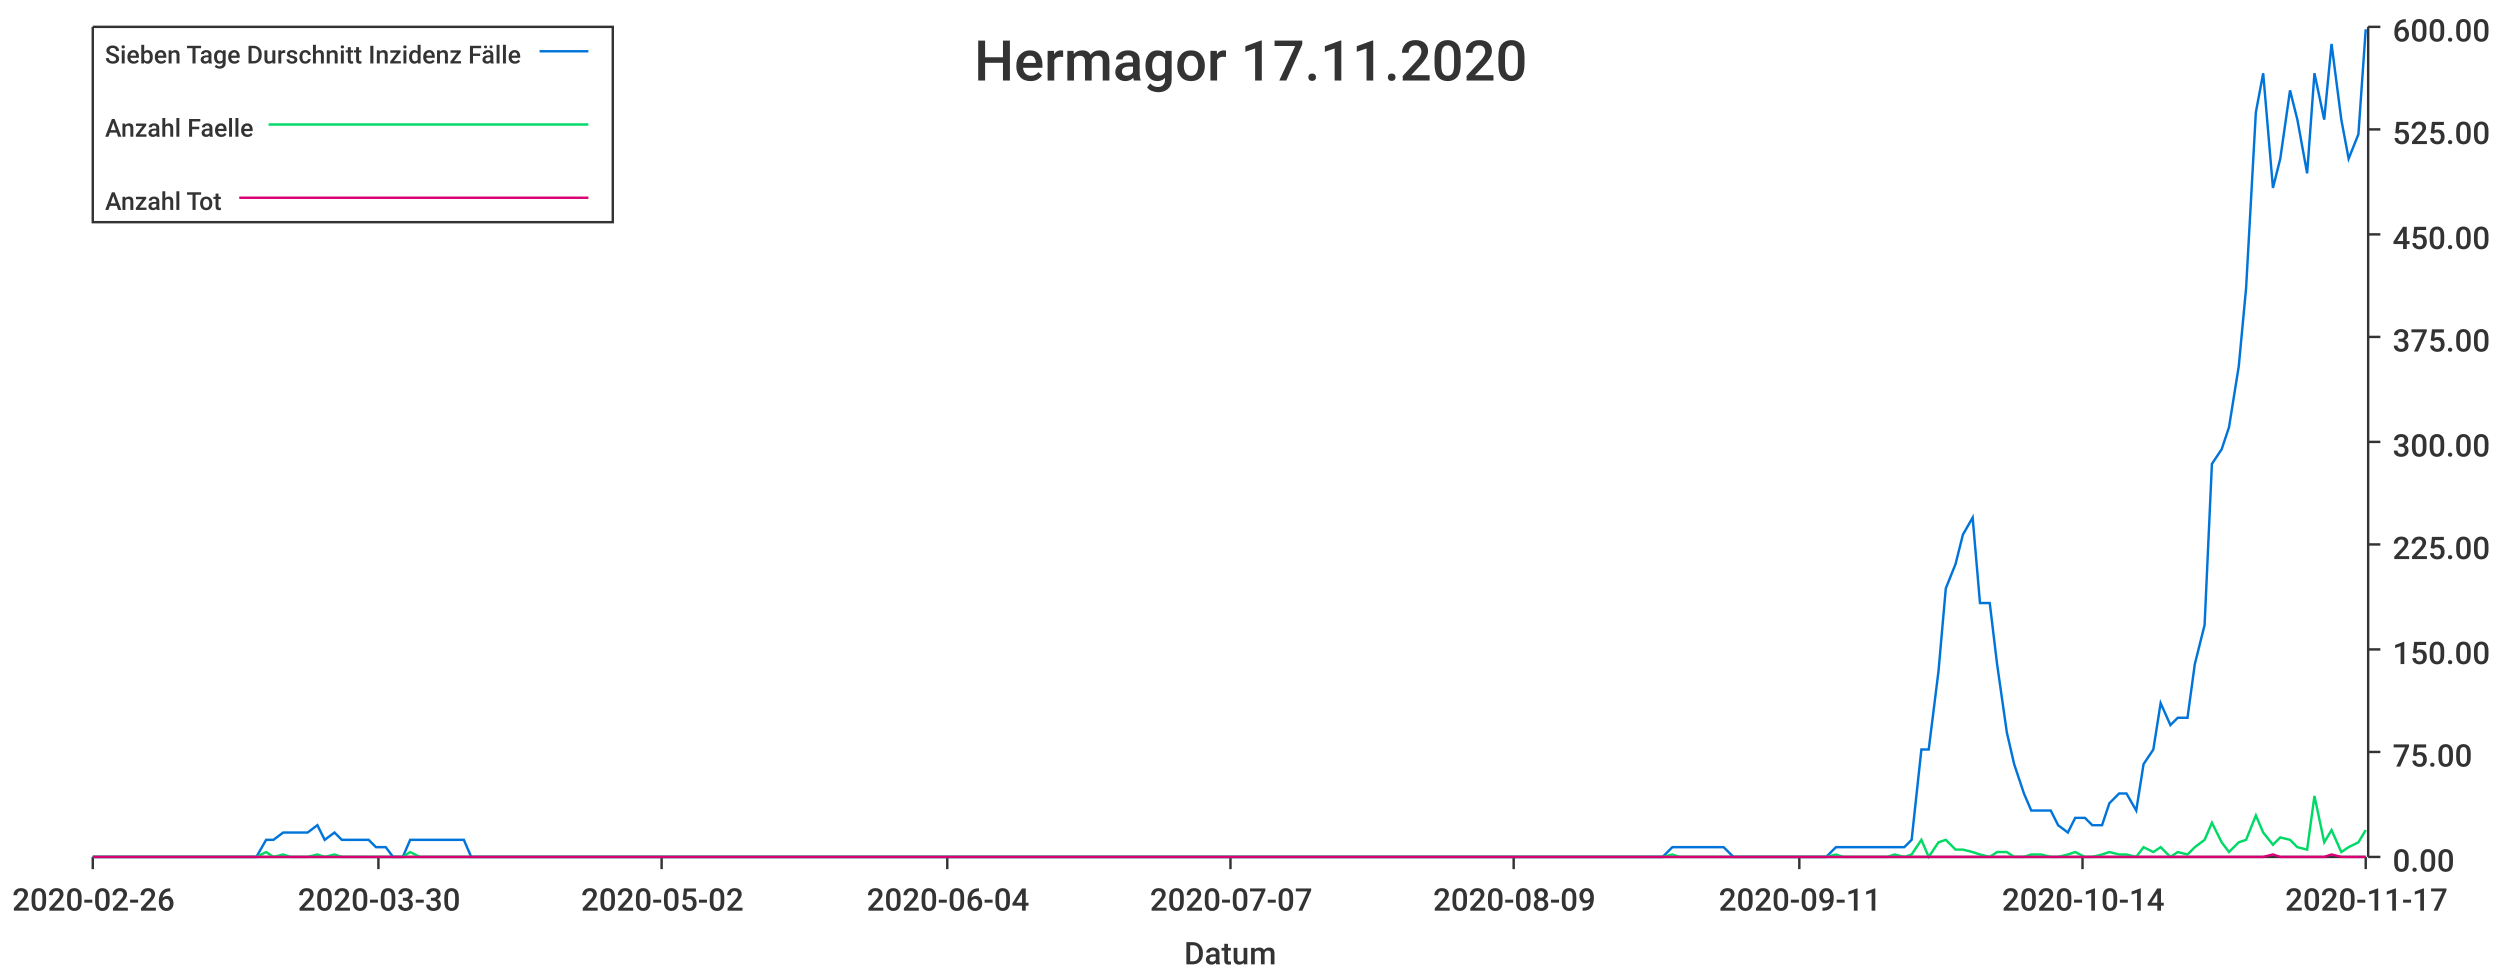
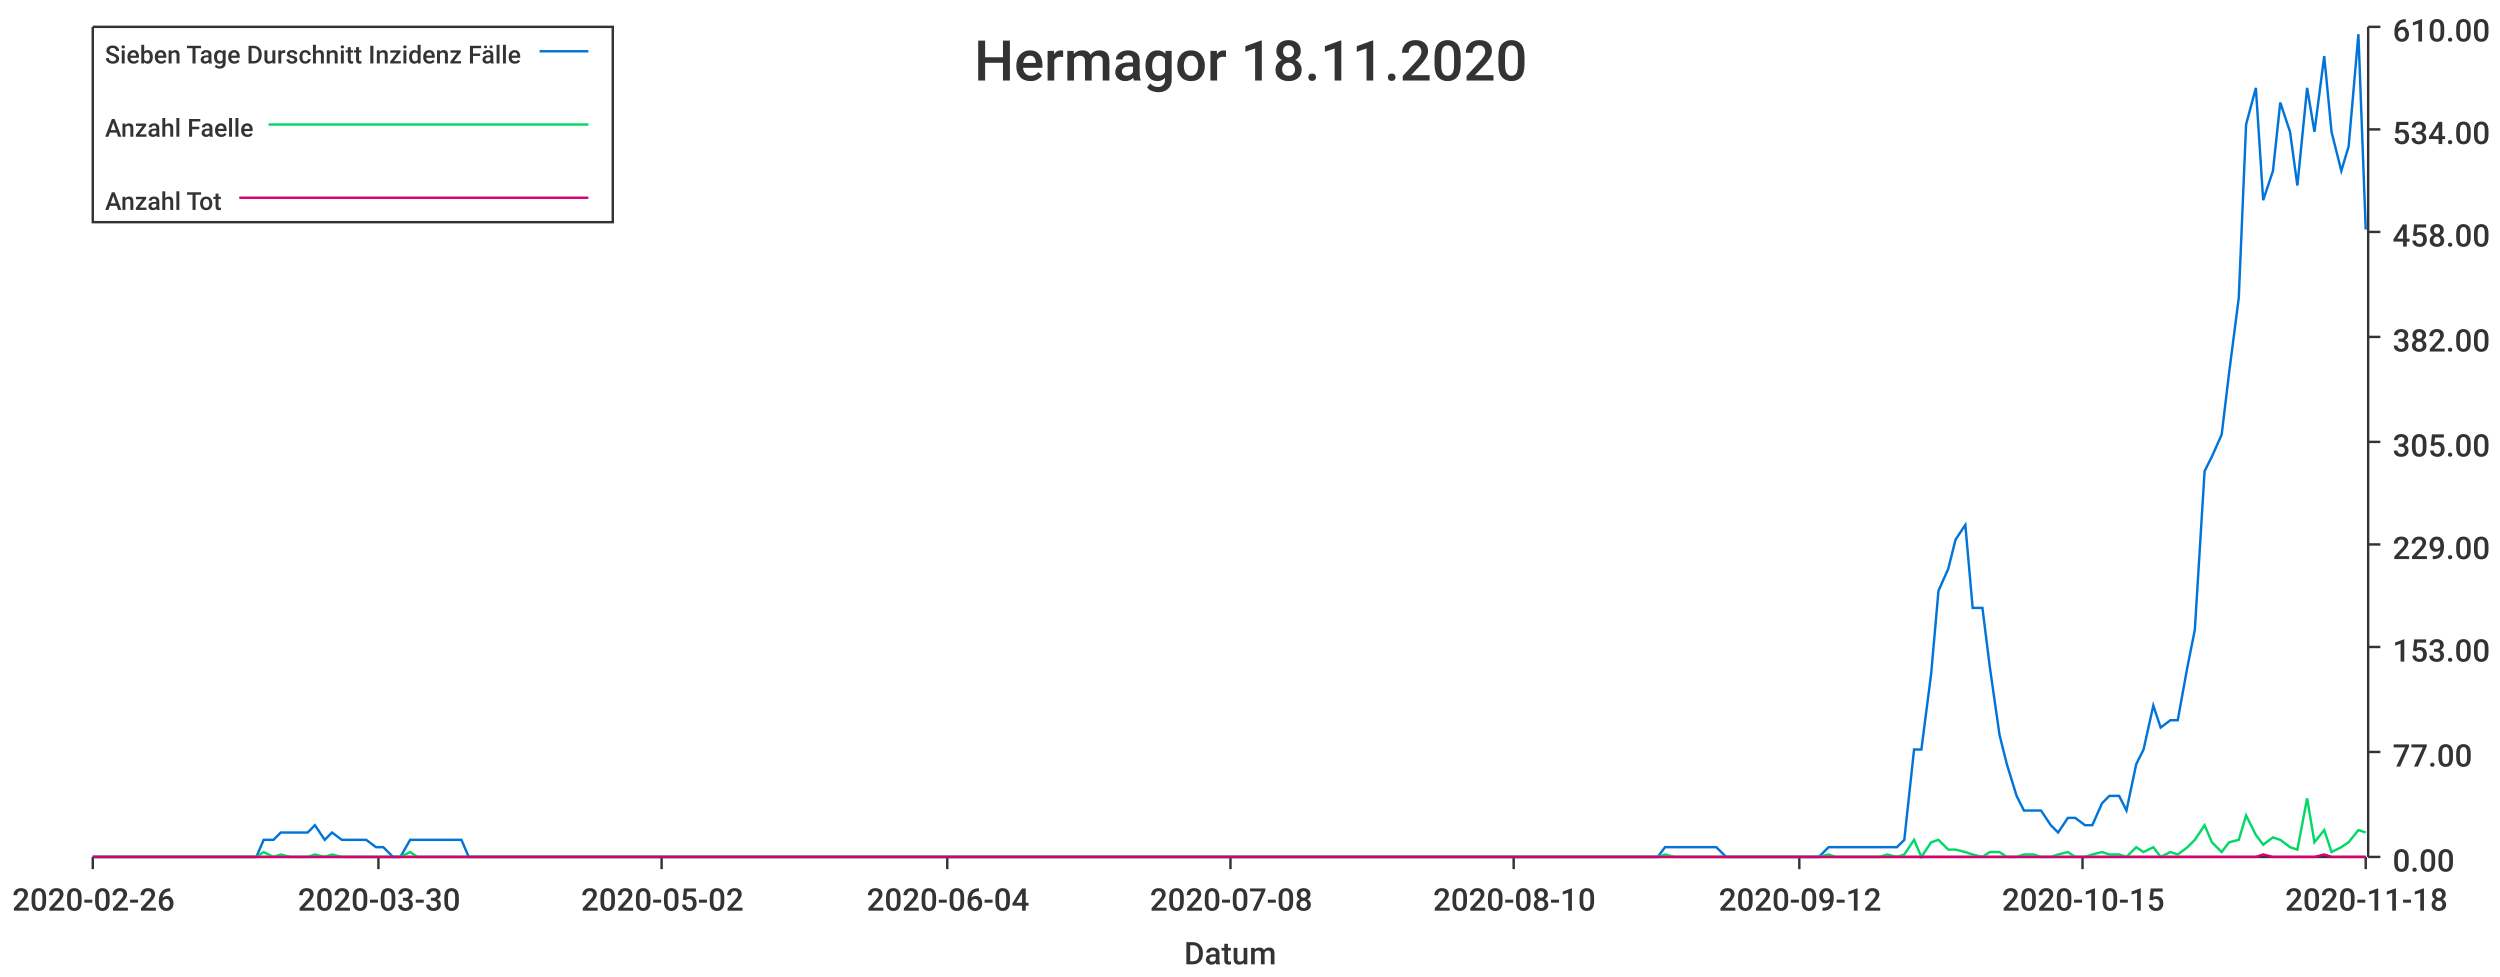
<svg xmlns="http://www.w3.org/2000/svg" width="1024" height="400">\n<path d="M 0 0 L 1024 0 L 1024 400 L 0 400 L 0 0" style="stroke-width:0;stroke:rgba(255,255,255,1.0);fill:rgba(255,255,255,1.0)" />
  <path d="M 38 11 L 969 11 L 969 351 L 38 351 L 38 11" style="stroke-width:0;stroke:rgba(255,255,255,1.0);fill:rgba(255,255,255,1.0)" />
  <path d="M 38 351 L 969 351" style="stroke-width:1;stroke:rgba(51,51,51,1.0);fill:none" />
  <path d="M 38 351 L 38 356" style="stroke-width:1;stroke:rgba(51,51,51,1.0);fill:none" />
  <text x="5" y="373" style="stroke-width:0;stroke:none;fill:rgba(51,51,51,1.0);font-size:12.8px;font-family:'Roboto Medium',sans-serif">2020-02-26</text>
  <path d="M 155 351 L 155 356" style="stroke-width:1;stroke:rgba(51,51,51,1.0);fill:none" />
  <text x="122" y="373" style="stroke-width:0;stroke:none;fill:rgba(51,51,51,1.0);font-size:12.8px;font-family:'Roboto Medium',sans-serif">2020-03-30</text>
  <path d="M 271 351 L 271 356" style="stroke-width:1;stroke:rgba(51,51,51,1.0);fill:none" />
  <text x="238" y="373" style="stroke-width:0;stroke:none;fill:rgba(51,51,51,1.0);font-size:12.8px;font-family:'Roboto Medium',sans-serif">2020-05-02</text>
  <path d="M 388 351 L 388 356" style="stroke-width:1;stroke:rgba(51,51,51,1.0);fill:none" />
  <text x="355" y="373" style="stroke-width:0;stroke:none;fill:rgba(51,51,51,1.0);font-size:12.8px;font-family:'Roboto Medium',sans-serif">2020-06-04</text>
  <path d="M 504 351 L 504 356" style="stroke-width:1;stroke:rgba(51,51,51,1.0);fill:none" />
-   <text x="471" y="373" style="stroke-width:0;stroke:none;fill:rgba(51,51,51,1.0);font-size:12.8px;font-family:'Roboto Medium',sans-serif">2020-07-07</text>
+   <text x="471" y="373" style="stroke-width:0;stroke:none;fill:rgba(51,51,51,1.0);font-size:12.8px;font-family:'Roboto Medium',sans-serif">2020-07-08</text>
  <path d="M 620 351 L 620 356" style="stroke-width:1;stroke:rgba(51,51,51,1.0);fill:none" />
-   <text x="587" y="373" style="stroke-width:0;stroke:none;fill:rgba(51,51,51,1.0);font-size:12.8px;font-family:'Roboto Medium',sans-serif">2020-08-09</text>
+   <text x="587" y="373" style="stroke-width:0;stroke:none;fill:rgba(51,51,51,1.0);font-size:12.8px;font-family:'Roboto Medium',sans-serif">2020-08-10</text>
  <path d="M 737 351 L 737 356" style="stroke-width:1;stroke:rgba(51,51,51,1.0);fill:none" />
-   <text x="704" y="373" style="stroke-width:0;stroke:none;fill:rgba(51,51,51,1.0);font-size:12.8px;font-family:'Roboto Medium',sans-serif">2020-09-11</text>
+   <text x="704" y="373" style="stroke-width:0;stroke:none;fill:rgba(51,51,51,1.0);font-size:12.8px;font-family:'Roboto Medium',sans-serif">2020-09-12</text>
  <path d="M 853 351 L 853 356" style="stroke-width:1;stroke:rgba(51,51,51,1.0);fill:none" />
-   <text x="820" y="373" style="stroke-width:0;stroke:none;fill:rgba(51,51,51,1.0);font-size:12.8px;font-family:'Roboto Medium',sans-serif">2020-10-14</text>
+   <text x="820" y="373" style="stroke-width:0;stroke:none;fill:rgba(51,51,51,1.0);font-size:12.8px;font-family:'Roboto Medium',sans-serif">2020-10-15</text>
  <path d="M 969 351 L 969 356" style="stroke-width:1;stroke:rgba(51,51,51,1.0);fill:none" />
-   <text x="936" y="373" style="stroke-width:0;stroke:none;fill:rgba(51,51,51,1.0);font-size:12.8px;font-family:'Roboto Medium',sans-serif">2020-11-17</text>
+   <text x="936" y="373" style="stroke-width:0;stroke:none;fill:rgba(51,51,51,1.0);font-size:12.8px;font-family:'Roboto Medium',sans-serif">2020-11-18</text>
  <text x="485" y="395" style="stroke-width:0;stroke:none;fill:rgba(51,51,51,1.0);font-size:12.8px;font-family:'Roboto Medium',sans-serif">Datum</text>
  <path d="M 970 351 L 970 11" style="stroke-width:1;stroke:rgba(51,51,51,1.0);fill:none" />
  <path d="M 970 351 L 975 351" style="stroke-width:1;stroke:rgba(51,51,51,1.0);fill:none" />
  <text x="980" y="357" style="stroke-width:0;stroke:none;fill:rgba(51,51,51,1.0);font-size:12.8px;font-family:'Roboto Medium',sans-serif">0.00</text>
  <path d="M 970 308 L 975 308" style="stroke-width:1;stroke:rgba(51,51,51,1.0);fill:none" />
-   <text x="980" y="314" style="stroke-width:0;stroke:none;fill:rgba(51,51,51,1.0);font-size:12.8px;font-family:'Roboto Medium',sans-serif">75.00</text>
-   <path d="M 970 266 L 975 266" style="stroke-width:1;stroke:rgba(51,51,51,1.0);fill:none" />
-   <text x="980" y="272" style="stroke-width:0;stroke:none;fill:rgba(51,51,51,1.0);font-size:12.8px;font-family:'Roboto Medium',sans-serif">150.00</text>
+   <text x="980" y="314" style="stroke-width:0;stroke:none;fill:rgba(51,51,51,1.0);font-size:12.8px;font-family:'Roboto Medium',sans-serif">77.00</text>
+   <path d="M 970 265 L 975 265" style="stroke-width:1;stroke:rgba(51,51,51,1.0);fill:none" />
+   <text x="980" y="271" style="stroke-width:0;stroke:none;fill:rgba(51,51,51,1.0);font-size:12.8px;font-family:'Roboto Medium',sans-serif">153.00</text>
  <path d="M 970 223 L 975 223" style="stroke-width:1;stroke:rgba(51,51,51,1.0);fill:none" />
-   <text x="980" y="229" style="stroke-width:0;stroke:none;fill:rgba(51,51,51,1.0);font-size:12.8px;font-family:'Roboto Medium',sans-serif">225.00</text>
+   <text x="980" y="229" style="stroke-width:0;stroke:none;fill:rgba(51,51,51,1.0);font-size:12.8px;font-family:'Roboto Medium',sans-serif">229.00</text>
  <path d="M 970 181 L 975 181" style="stroke-width:1;stroke:rgba(51,51,51,1.0);fill:none" />
-   <text x="980" y="187" style="stroke-width:0;stroke:none;fill:rgba(51,51,51,1.0);font-size:12.8px;font-family:'Roboto Medium',sans-serif">300.00</text>
+   <text x="980" y="187" style="stroke-width:0;stroke:none;fill:rgba(51,51,51,1.0);font-size:12.8px;font-family:'Roboto Medium',sans-serif">305.00</text>
  <path d="M 970 138 L 975 138" style="stroke-width:1;stroke:rgba(51,51,51,1.0);fill:none" />
-   <text x="980" y="144" style="stroke-width:0;stroke:none;fill:rgba(51,51,51,1.0);font-size:12.8px;font-family:'Roboto Medium',sans-serif">375.00</text>
-   <path d="M 970 96 L 975 96" style="stroke-width:1;stroke:rgba(51,51,51,1.0);fill:none" />
-   <text x="980" y="102" style="stroke-width:0;stroke:none;fill:rgba(51,51,51,1.0);font-size:12.8px;font-family:'Roboto Medium',sans-serif">450.00</text>
+   <text x="980" y="144" style="stroke-width:0;stroke:none;fill:rgba(51,51,51,1.0);font-size:12.8px;font-family:'Roboto Medium',sans-serif">382.00</text>
+   <path d="M 970 95 L 975 95" style="stroke-width:1;stroke:rgba(51,51,51,1.0);fill:none" />
+   <text x="980" y="101" style="stroke-width:0;stroke:none;fill:rgba(51,51,51,1.0);font-size:12.8px;font-family:'Roboto Medium',sans-serif">458.00</text>
  <path d="M 970 53 L 975 53" style="stroke-width:1;stroke:rgba(51,51,51,1.0);fill:none" />
-   <text x="980" y="59" style="stroke-width:0;stroke:none;fill:rgba(51,51,51,1.0);font-size:12.8px;font-family:'Roboto Medium',sans-serif">525.00</text>
+   <text x="980" y="59" style="stroke-width:0;stroke:none;fill:rgba(51,51,51,1.0);font-size:12.8px;font-family:'Roboto Medium',sans-serif">534.00</text>
  <path d="M 970 11 L 975 11" style="stroke-width:1;stroke:rgba(51,51,51,1.0);fill:none" />
-   <text x="980" y="17" style="stroke-width:0;stroke:none;fill:rgba(51,51,51,1.0);font-size:12.8px;font-family:'Roboto Medium',sans-serif">600.00</text>
-   <path d="M 38 351 L 42 351 L 46 351 L 49 351 L 53 351 L 56 351 L 60 351 L 63 351 L 67 351 L 70 351 L 74 351 L 77 351 L 81 351 L 84 351 L 88 351 L 91 351 L 95 351 L 98 351 L 102 351 L 105 351 L 109 344 L 112 344 L 116 341 L 119 341 L 123 341 L 126 341 L 130 338 L 133 344 L 137 341 L 140 344 L 144 344 L 147 344 L 151 344 L 154 347 L 158 347 L 161 351 L 165 351 L 168 344 L 172 344 L 176 344 L 179 344 L 183 344 L 186 344 L 190 344 L 193 351 L 197 351 L 200 351 L 204 351 L 207 351 L 211 351 L 214 351 L 218 351 L 221 351 L 225 351 L 228 351 L 232 351 L 235 351 L 239 351 L 242 351 L 246 351 L 249 351 L 253 351 L 256 351 L 260 351 L 263 351 L 267 351 L 270 351 L 274 351 L 277 351 L 281 351 L 284 351 L 288 351 L 291 351 L 295 351 L 298 351 L 302 351 L 306 351 L 309 351 L 313 351 L 316 351 L 320 351 L 323 351 L 327 351 L 330 351 L 334 351 L 337 351 L 341 351 L 344 351 L 348 351 L 351 351 L 355 351 L 358 351 L 362 351 L 365 351 L 369 351 L 372 351 L 376 351 L 379 351 L 383 351 L 386 351 L 390 351 L 393 351 L 397 351 L 400 351 L 404 351 L 407 351 L 411 351 L 414 351 L 418 351 L 421 351 L 425 351 L 428 351 L 432 351 L 435 351 L 439 351 L 443 351 L 446 351 L 450 351 L 453 351 L 457 351 L 460 351 L 464 351 L 467 351 L 471 351 L 474 351 L 478 351 L 481 351 L 485 351 L 488 351 L 492 351 L 495 351 L 499 351 L 502 351 L 506 351 L 509 351 L 513 351 L 516 351 L 520 351 L 523 351 L 527 351 L 530 351 L 534 351 L 537 351 L 541 351 L 544 351 L 548 351 L 551 351 L 555 351 L 558 351 L 562 351 L 565 351 L 569 351 L 573 351 L 576 351 L 580 351 L 583 351 L 587 351 L 590 351 L 594 351 L 597 351 L 601 351 L 604 351 L 608 351 L 611 351 L 615 351 L 618 351 L 622 351 L 625 351 L 629 351 L 632 351 L 636 351 L 639 351 L 643 351 L 646 351 L 650 351 L 653 351 L 657 351 L 660 351 L 664 351 L 667 351 L 671 351 L 674 351 L 678 351 L 681 351 L 685 347 L 688 347 L 692 347 L 695 347 L 699 347 L 702 347 L 706 347 L 710 351 L 713 351 L 717 351 L 720 351 L 724 351 L 727 351 L 731 351 L 734 351 L 738 351 L 741 351 L 745 351 L 748 351 L 752 347 L 755 347 L 759 347 L 762 347 L 766 347 L 769 347 L 773 347 L 776 347 L 780 347 L 783 344 L 787 307 L 790 307 L 794 275 L 797 241 L 801 231 L 804 219 L 808 212 L 811 247 L 815 247 L 818 272 L 822 300 L 825 313 L 829 325 L 832 332 L 836 332 L 840 332 L 843 338 L 847 341 L 850 335 L 854 335 L 857 338 L 861 338 L 864 329 L 868 325 L 871 325 L 875 332 L 878 313 L 882 307 L 885 288 L 889 297 L 892 294 L 896 294 L 899 272 L 903 256 L 906 190 L 910 184 L 913 175 L 917 150 L 920 118 L 924 46 L 927 30 L 931 77 L 934 65 L 938 37 L 941 49 L 945 71 L 948 30 L 952 49 L 955 18 L 959 49 L 962 65 L 966 55 L 969 12" style="stroke-width:1;stroke:rgba(0,116,217,1.0);fill:none" />
-   <path d="M 38 351 L 42 351 L 46 351 L 49 351 L 53 351 L 56 351 L 60 351 L 63 351 L 67 351 L 70 351 L 74 351 L 77 351 L 81 351 L 84 351 L 88 351 L 91 351 L 95 351 L 98 351 L 102 351 L 105 351 L 109 349 L 112 351 L 116 350 L 119 351 L 123 351 L 126 351 L 130 350 L 133 351 L 137 350 L 140 351 L 144 351 L 147 351 L 151 351 L 154 351 L 158 351 L 161 351 L 165 351 L 168 349 L 172 351 L 176 351 L 179 351 L 183 351 L 186 351 L 190 351 L 193 351 L 197 351 L 200 351 L 204 351 L 207 351 L 211 351 L 214 351 L 218 351 L 221 351 L 225 351 L 228 351 L 232 351 L 235 351 L 239 351 L 242 351 L 246 351 L 249 351 L 253 351 L 256 351 L 260 351 L 263 351 L 267 351 L 270 351 L 274 351 L 277 351 L 281 351 L 284 351 L 288 351 L 291 351 L 295 351 L 298 351 L 302 351 L 306 351 L 309 351 L 313 351 L 316 351 L 320 351 L 323 351 L 327 351 L 330 351 L 334 351 L 337 351 L 341 351 L 344 351 L 348 351 L 351 351 L 355 351 L 358 351 L 362 351 L 365 351 L 369 351 L 372 351 L 376 351 L 379 351 L 383 351 L 386 351 L 390 351 L 393 351 L 397 351 L 400 351 L 404 351 L 407 351 L 411 351 L 414 351 L 418 351 L 421 351 L 425 351 L 428 351 L 432 351 L 435 351 L 439 351 L 443 351 L 446 351 L 450 351 L 453 351 L 457 351 L 460 351 L 464 351 L 467 351 L 471 351 L 474 351 L 478 351 L 481 351 L 485 351 L 488 351 L 492 351 L 495 351 L 499 351 L 502 351 L 506 351 L 509 351 L 513 351 L 516 351 L 520 351 L 523 351 L 527 351 L 530 351 L 534 351 L 537 351 L 541 351 L 544 351 L 548 351 L 551 351 L 555 351 L 558 351 L 562 351 L 565 351 L 569 351 L 573 351 L 576 351 L 580 351 L 583 351 L 587 351 L 590 351 L 594 351 L 597 351 L 601 351 L 604 351 L 608 351 L 611 351 L 615 351 L 618 351 L 622 351 L 625 351 L 629 351 L 632 351 L 636 351 L 639 351 L 643 351 L 646 351 L 650 351 L 653 351 L 657 351 L 660 351 L 664 351 L 667 351 L 671 351 L 674 351 L 678 351 L 681 351 L 685 350 L 688 351 L 692 351 L 695 351 L 699 351 L 702 351 L 706 351 L 710 351 L 713 351 L 717 351 L 720 351 L 724 351 L 727 351 L 731 351 L 734 351 L 738 351 L 741 351 L 745 351 L 748 351 L 752 350 L 755 351 L 759 351 L 762 351 L 766 351 L 769 351 L 773 351 L 776 350 L 780 351 L 783 350 L 787 344 L 790 351 L 794 345 L 797 344 L 801 348 L 804 348 L 808 349 L 811 350 L 815 351 L 818 349 L 822 349 L 825 351 L 829 351 L 832 350 L 836 350 L 840 351 L 843 351 L 847 350 L 850 349 L 854 351 L 857 351 L 861 350 L 864 349 L 868 350 L 871 350 L 875 351 L 878 347 L 882 349 L 885 347 L 889 351 L 892 349 L 896 350 L 899 347 L 903 344 L 906 337 L 910 345 L 913 349 L 917 345 L 920 344 L 924 334 L 927 341 L 931 346 L 934 343 L 938 344 L 941 347 L 945 348 L 948 326 L 952 345 L 955 340 L 959 349 L 962 347 L 966 345 L 969 340" style="stroke-width:1;stroke:rgba(0,217,101,1.0);fill:none" />
-   <path d="M 38 351 L 42 351 L 46 351 L 49 351 L 53 351 L 56 351 L 60 351 L 63 351 L 67 351 L 70 351 L 74 351 L 77 351 L 81 351 L 84 351 L 88 351 L 91 351 L 95 351 L 98 351 L 102 351 L 105 351 L 109 351 L 112 351 L 116 351 L 119 351 L 123 351 L 126 351 L 130 351 L 133 351 L 137 351 L 140 351 L 144 351 L 147 351 L 151 351 L 154 351 L 158 351 L 161 351 L 165 351 L 168 351 L 172 351 L 176 351 L 179 351 L 183 351 L 186 351 L 190 351 L 193 351 L 197 351 L 200 351 L 204 351 L 207 351 L 211 351 L 214 351 L 218 351 L 221 351 L 225 351 L 228 351 L 232 351 L 235 351 L 239 351 L 242 351 L 246 351 L 249 351 L 253 351 L 256 351 L 260 351 L 263 351 L 267 351 L 270 351 L 274 351 L 277 351 L 281 351 L 284 351 L 288 351 L 291 351 L 295 351 L 298 351 L 302 351 L 306 351 L 309 351 L 313 351 L 316 351 L 320 351 L 323 351 L 327 351 L 330 351 L 334 351 L 337 351 L 341 351 L 344 351 L 348 351 L 351 351 L 355 351 L 358 351 L 362 351 L 365 351 L 369 351 L 372 351 L 376 351 L 379 351 L 383 351 L 386 351 L 390 351 L 393 351 L 397 351 L 400 351 L 404 351 L 407 351 L 411 351 L 414 351 L 418 351 L 421 351 L 425 351 L 428 351 L 432 351 L 435 351 L 439 351 L 443 351 L 446 351 L 450 351 L 453 351 L 457 351 L 460 351 L 464 351 L 467 351 L 471 351 L 474 351 L 478 351 L 481 351 L 485 351 L 488 351 L 492 351 L 495 351 L 499 351 L 502 351 L 506 351 L 509 351 L 513 351 L 516 351 L 520 351 L 523 351 L 527 351 L 530 351 L 534 351 L 537 351 L 541 351 L 544 351 L 548 351 L 551 351 L 555 351 L 558 351 L 562 351 L 565 351 L 569 351 L 573 351 L 576 351 L 580 351 L 583 351 L 587 351 L 590 351 L 594 351 L 597 351 L 601 351 L 604 351 L 608 351 L 611 351 L 615 351 L 618 351 L 622 351 L 625 351 L 629 351 L 632 351 L 636 351 L 639 351 L 643 351 L 646 351 L 650 351 L 653 351 L 657 351 L 660 351 L 664 351 L 667 351 L 671 351 L 674 351 L 678 351 L 681 351 L 685 351 L 688 351 L 692 351 L 695 351 L 699 351 L 702 351 L 706 351 L 710 351 L 713 351 L 717 351 L 720 351 L 724 351 L 727 351 L 731 351 L 734 351 L 738 351 L 741 351 L 745 351 L 748 351 L 752 351 L 755 351 L 759 351 L 762 351 L 766 351 L 769 351 L 773 351 L 776 351 L 780 351 L 783 351 L 787 351 L 790 351 L 794 351 L 797 351 L 801 351 L 804 351 L 808 351 L 811 351 L 815 351 L 818 351 L 822 351 L 825 351 L 829 351 L 832 351 L 836 351 L 840 351 L 843 351 L 847 351 L 850 351 L 854 351 L 857 351 L 861 351 L 864 351 L 868 351 L 871 351 L 875 351 L 878 351 L 882 351 L 885 351 L 889 351 L 892 351 L 896 351 L 899 351 L 903 351 L 906 351 L 910 351 L 913 351 L 917 351 L 920 351 L 924 351 L 927 351 L 931 350 L 934 351 L 938 351 L 941 351 L 945 351 L 948 351 L 952 351 L 955 350 L 959 351 L 962 351 L 966 351 L 969 351" style="stroke-width:1;stroke:rgba(217,0,116,1.0);fill:none" />
-   <text x="399" y="33" style="stroke-width:0;stroke:none;fill:rgba(51,51,51,1.0);font-size:23.0px;font-family:'Roboto Medium',sans-serif">Hermagor 17.11.2020</text>
+   <text x="980" y="17" style="stroke-width:0;stroke:none;fill:rgba(51,51,51,1.0);font-size:12.8px;font-family:'Roboto Medium',sans-serif">610.00</text>
+   <path d="M 38 351 L 42 351 L 45 351 L 49 351 L 52 351 L 56 351 L 59 351 L 63 351 L 66 351 L 70 351 L 73 351 L 77 351 L 80 351 L 84 351 L 87 351 L 91 351 L 94 351 L 98 351 L 101 351 L 105 351 L 108 344 L 112 344 L 115 341 L 119 341 L 122 341 L 126 341 L 129 338 L 133 344 L 136 341 L 140 344 L 143 344 L 147 344 L 150 344 L 154 347 L 157 347 L 161 351 L 164 351 L 168 344 L 171 344 L 175 344 L 178 344 L 182 344 L 185 344 L 189 344 L 192 351 L 196 351 L 199 351 L 203 351 L 206 351 L 210 351 L 213 351 L 217 351 L 220 351 L 224 351 L 227 351 L 231 351 L 234 351 L 238 351 L 241 351 L 245 351 L 248 351 L 252 351 L 255 351 L 259 351 L 262 351 L 266 351 L 269 351 L 273 351 L 276 351 L 280 351 L 283 351 L 287 351 L 290 351 L 294 351 L 297 351 L 301 351 L 304 351 L 308 351 L 311 351 L 315 351 L 318 351 L 322 351 L 325 351 L 329 351 L 332 351 L 336 351 L 339 351 L 343 351 L 346 351 L 350 351 L 353 351 L 357 351 L 360 351 L 364 351 L 367 351 L 371 351 L 374 351 L 378 351 L 381 351 L 385 351 L 388 351 L 392 351 L 395 351 L 399 351 L 402 351 L 406 351 L 409 351 L 413 351 L 416 351 L 420 351 L 423 351 L 427 351 L 430 351 L 434 351 L 437 351 L 441 351 L 444 351 L 448 351 L 451 351 L 455 351 L 458 351 L 462 351 L 465 351 L 469 351 L 472 351 L 476 351 L 479 351 L 483 351 L 486 351 L 490 351 L 493 351 L 497 351 L 500 351 L 504 351 L 507 351 L 511 351 L 514 351 L 518 351 L 521 351 L 525 351 L 528 351 L 532 351 L 535 351 L 539 351 L 542 351 L 546 351 L 549 351 L 553 351 L 556 351 L 560 351 L 563 351 L 567 351 L 570 351 L 574 351 L 577 351 L 581 351 L 584 351 L 588 351 L 591 351 L 595 351 L 598 351 L 602 351 L 605 351 L 609 351 L 612 351 L 616 351 L 619 351 L 623 351 L 626 351 L 630 351 L 633 351 L 637 351 L 640 351 L 644 351 L 647 351 L 651 351 L 654 351 L 658 351 L 661 351 L 665 351 L 668 351 L 672 351 L 675 351 L 679 351 L 682 347 L 686 347 L 689 347 L 693 347 L 696 347 L 700 347 L 703 347 L 707 351 L 710 351 L 714 351 L 717 351 L 721 351 L 724 351 L 728 351 L 731 351 L 735 351 L 738 351 L 742 351 L 745 351 L 749 347 L 752 347 L 756 347 L 759 347 L 763 347 L 766 347 L 770 347 L 773 347 L 777 347 L 780 344 L 784 307 L 787 307 L 791 276 L 794 242 L 798 233 L 801 221 L 805 215 L 808 249 L 812 249 L 815 273 L 819 301 L 822 313 L 826 326 L 829 332 L 833 332 L 836 332 L 840 338 L 843 341 L 847 335 L 850 335 L 854 338 L 857 338 L 861 329 L 864 326 L 868 326 L 871 332 L 875 313 L 878 307 L 882 289 L 885 298 L 889 295 L 892 295 L 896 273 L 899 258 L 903 193 L 906 187 L 910 178 L 913 153 L 917 122 L 920 51 L 924 36 L 927 82 L 931 70 L 934 42 L 938 54 L 941 76 L 945 36 L 948 54 L 952 23 L 955 54 L 959 70 L 962 60 L 966 14 L 969 94" style="stroke-width:1;stroke:rgba(0,116,217,1.0);fill:none" />
+   <path d="M 38 351 L 42 351 L 45 351 L 49 351 L 52 351 L 56 351 L 59 351 L 63 351 L 66 351 L 70 351 L 73 351 L 77 351 L 80 351 L 84 351 L 87 351 L 91 351 L 94 351 L 98 351 L 101 351 L 105 351 L 108 349 L 112 351 L 115 350 L 119 351 L 122 351 L 126 351 L 129 350 L 133 351 L 136 350 L 140 351 L 143 351 L 147 351 L 150 351 L 154 351 L 157 351 L 161 351 L 164 351 L 168 349 L 171 351 L 175 351 L 178 351 L 182 351 L 185 351 L 189 351 L 192 351 L 196 351 L 199 351 L 203 351 L 206 351 L 210 351 L 213 351 L 217 351 L 220 351 L 224 351 L 227 351 L 231 351 L 234 351 L 238 351 L 241 351 L 245 351 L 248 351 L 252 351 L 255 351 L 259 351 L 262 351 L 266 351 L 269 351 L 273 351 L 276 351 L 280 351 L 283 351 L 287 351 L 290 351 L 294 351 L 297 351 L 301 351 L 304 351 L 308 351 L 311 351 L 315 351 L 318 351 L 322 351 L 325 351 L 329 351 L 332 351 L 336 351 L 339 351 L 343 351 L 346 351 L 350 351 L 353 351 L 357 351 L 360 351 L 364 351 L 367 351 L 371 351 L 374 351 L 378 351 L 381 351 L 385 351 L 388 351 L 392 351 L 395 351 L 399 351 L 402 351 L 406 351 L 409 351 L 413 351 L 416 351 L 420 351 L 423 351 L 427 351 L 430 351 L 434 351 L 437 351 L 441 351 L 444 351 L 448 351 L 451 351 L 455 351 L 458 351 L 462 351 L 465 351 L 469 351 L 472 351 L 476 351 L 479 351 L 483 351 L 486 351 L 490 351 L 493 351 L 497 351 L 500 351 L 504 351 L 507 351 L 511 351 L 514 351 L 518 351 L 521 351 L 525 351 L 528 351 L 532 351 L 535 351 L 539 351 L 542 351 L 546 351 L 549 351 L 553 351 L 556 351 L 560 351 L 563 351 L 567 351 L 570 351 L 574 351 L 577 351 L 581 351 L 584 351 L 588 351 L 591 351 L 595 351 L 598 351 L 602 351 L 605 351 L 609 351 L 612 351 L 616 351 L 619 351 L 623 351 L 626 351 L 630 351 L 633 351 L 637 351 L 640 351 L 644 351 L 647 351 L 651 351 L 654 351 L 658 351 L 661 351 L 665 351 L 668 351 L 672 351 L 675 351 L 679 351 L 682 350 L 686 351 L 689 351 L 693 351 L 696 351 L 700 351 L 703 351 L 707 351 L 710 351 L 714 351 L 717 351 L 721 351 L 724 351 L 728 351 L 731 351 L 735 351 L 738 351 L 742 351 L 745 351 L 749 350 L 752 351 L 756 351 L 759 351 L 763 351 L 766 351 L 770 351 L 773 350 L 777 351 L 780 350 L 784 344 L 787 351 L 791 345 L 794 344 L 798 348 L 801 348 L 805 349 L 808 350 L 812 351 L 815 349 L 819 349 L 822 351 L 826 351 L 829 350 L 833 350 L 836 351 L 840 351 L 843 350 L 847 349 L 850 351 L 854 351 L 857 350 L 861 349 L 864 350 L 868 350 L 871 351 L 875 347 L 878 349 L 882 347 L 885 351 L 889 349 L 892 350 L 896 347 L 899 344 L 903 338 L 906 345 L 910 349 L 913 345 L 917 344 L 920 334 L 924 342 L 927 346 L 931 343 L 934 344 L 938 347 L 941 348 L 945 327 L 948 345 L 952 340 L 955 349 L 959 347 L 962 345 L 966 340 L 969 341" style="stroke-width:1;stroke:rgba(0,217,101,1.0);fill:none" />
+   <path d="M 38 351 L 42 351 L 45 351 L 49 351 L 52 351 L 56 351 L 59 351 L 63 351 L 66 351 L 70 351 L 73 351 L 77 351 L 80 351 L 84 351 L 87 351 L 91 351 L 94 351 L 98 351 L 101 351 L 105 351 L 108 351 L 112 351 L 115 351 L 119 351 L 122 351 L 126 351 L 129 351 L 133 351 L 136 351 L 140 351 L 143 351 L 147 351 L 150 351 L 154 351 L 157 351 L 161 351 L 164 351 L 168 351 L 171 351 L 175 351 L 178 351 L 182 351 L 185 351 L 189 351 L 192 351 L 196 351 L 199 351 L 203 351 L 206 351 L 210 351 L 213 351 L 217 351 L 220 351 L 224 351 L 227 351 L 231 351 L 234 351 L 238 351 L 241 351 L 245 351 L 248 351 L 252 351 L 255 351 L 259 351 L 262 351 L 266 351 L 269 351 L 273 351 L 276 351 L 280 351 L 283 351 L 287 351 L 290 351 L 294 351 L 297 351 L 301 351 L 304 351 L 308 351 L 311 351 L 315 351 L 318 351 L 322 351 L 325 351 L 329 351 L 332 351 L 336 351 L 339 351 L 343 351 L 346 351 L 350 351 L 353 351 L 357 351 L 360 351 L 364 351 L 367 351 L 371 351 L 374 351 L 378 351 L 381 351 L 385 351 L 388 351 L 392 351 L 395 351 L 399 351 L 402 351 L 406 351 L 409 351 L 413 351 L 416 351 L 420 351 L 423 351 L 427 351 L 430 351 L 434 351 L 437 351 L 441 351 L 444 351 L 448 351 L 451 351 L 455 351 L 458 351 L 462 351 L 465 351 L 469 351 L 472 351 L 476 351 L 479 351 L 483 351 L 486 351 L 490 351 L 493 351 L 497 351 L 500 351 L 504 351 L 507 351 L 511 351 L 514 351 L 518 351 L 521 351 L 525 351 L 528 351 L 532 351 L 535 351 L 539 351 L 542 351 L 546 351 L 549 351 L 553 351 L 556 351 L 560 351 L 563 351 L 567 351 L 570 351 L 574 351 L 577 351 L 581 351 L 584 351 L 588 351 L 591 351 L 595 351 L 598 351 L 602 351 L 605 351 L 609 351 L 612 351 L 616 351 L 619 351 L 623 351 L 626 351 L 630 351 L 633 351 L 637 351 L 640 351 L 644 351 L 647 351 L 651 351 L 654 351 L 658 351 L 661 351 L 665 351 L 668 351 L 672 351 L 675 351 L 679 351 L 682 351 L 686 351 L 689 351 L 693 351 L 696 351 L 700 351 L 703 351 L 707 351 L 710 351 L 714 351 L 717 351 L 721 351 L 724 351 L 728 351 L 731 351 L 735 351 L 738 351 L 742 351 L 745 351 L 749 351 L 752 351 L 756 351 L 759 351 L 763 351 L 766 351 L 770 351 L 773 351 L 777 351 L 780 351 L 784 351 L 787 351 L 791 351 L 794 351 L 798 351 L 801 351 L 805 351 L 808 351 L 812 351 L 815 351 L 819 351 L 822 351 L 826 351 L 829 351 L 833 351 L 836 351 L 840 351 L 843 351 L 847 351 L 850 351 L 854 351 L 857 351 L 861 351 L 864 351 L 868 351 L 871 351 L 875 351 L 878 351 L 882 351 L 885 351 L 889 351 L 892 351 L 896 351 L 899 351 L 903 351 L 906 351 L 910 351 L 913 351 L 917 351 L 920 351 L 924 351 L 927 350 L 931 351 L 934 351 L 938 351 L 941 351 L 945 351 L 948 351 L 952 350 L 955 351 L 959 351 L 962 351 L 966 351 L 969 351" style="stroke-width:1;stroke:rgba(217,0,116,1.0);fill:none" />
+   <text x="399" y="33" style="stroke-width:0;stroke:none;fill:rgba(51,51,51,1.0);font-size:23.0px;font-family:'Roboto Medium',sans-serif">Hermagor 18.11.2020</text>
  <path d="M 38 11 L 251 11 L 251 91 L 38 91 L 38 11" style="stroke-width:1;stroke:rgba(51,51,51,1.0);fill:rgba(255,255,255,1.0)" />
  <text x="43" y="26" style="stroke-width:0;stroke:none;fill:rgba(51,51,51,1.0);font-size:10.2px;font-family:'Roboto Medium',sans-serif">Sieben Tage Durschnitt Inzidenz Fälle</text>
  <path d="M 221 21 L 241 21" style="stroke-width:1;stroke:rgba(0,116,217,1.0);fill:none" />
  <text x="43" y="56" style="stroke-width:0;stroke:none;fill:rgba(51,51,51,1.0);font-size:10.2px;font-family:'Roboto Medium',sans-serif">Anzahl Faelle</text>
  <path d="M 110 51 L 241 51" style="stroke-width:1;stroke:rgba(0,217,101,1.0);fill:none" />
  <text x="43" y="86" style="stroke-width:0;stroke:none;fill:rgba(51,51,51,1.0);font-size:10.2px;font-family:'Roboto Medium',sans-serif">Anzahl Tot</text>
  <path d="M 98 81 L 241 81" style="stroke-width:1;stroke:rgba(217,0,116,1.0);fill:none" />
</svg>
